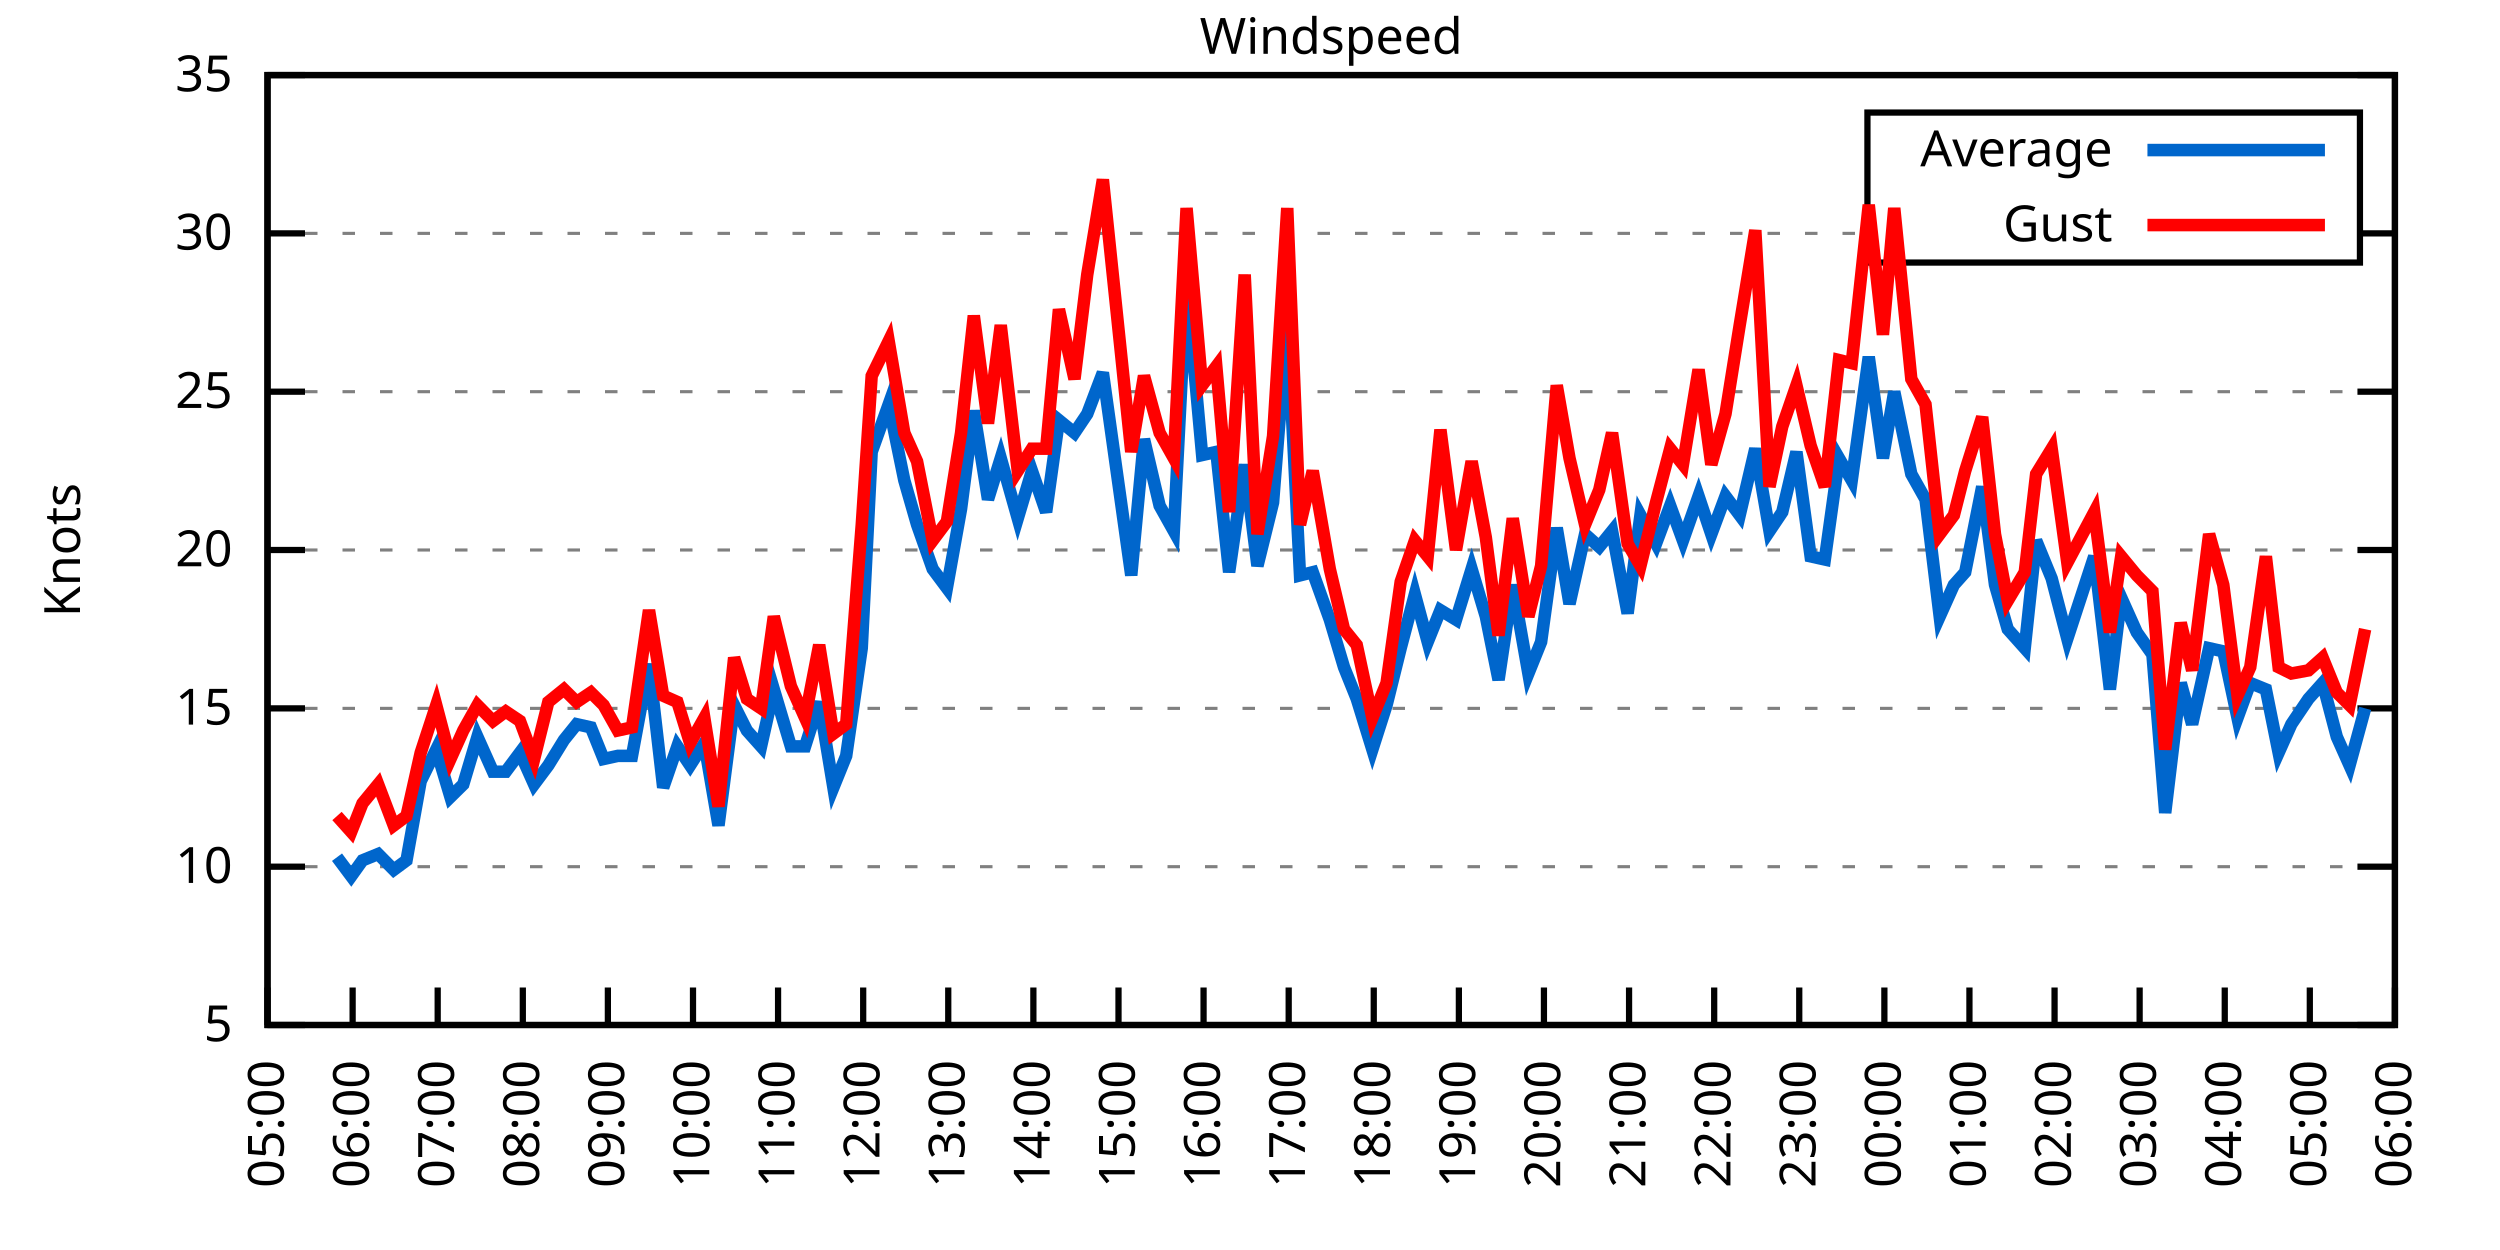
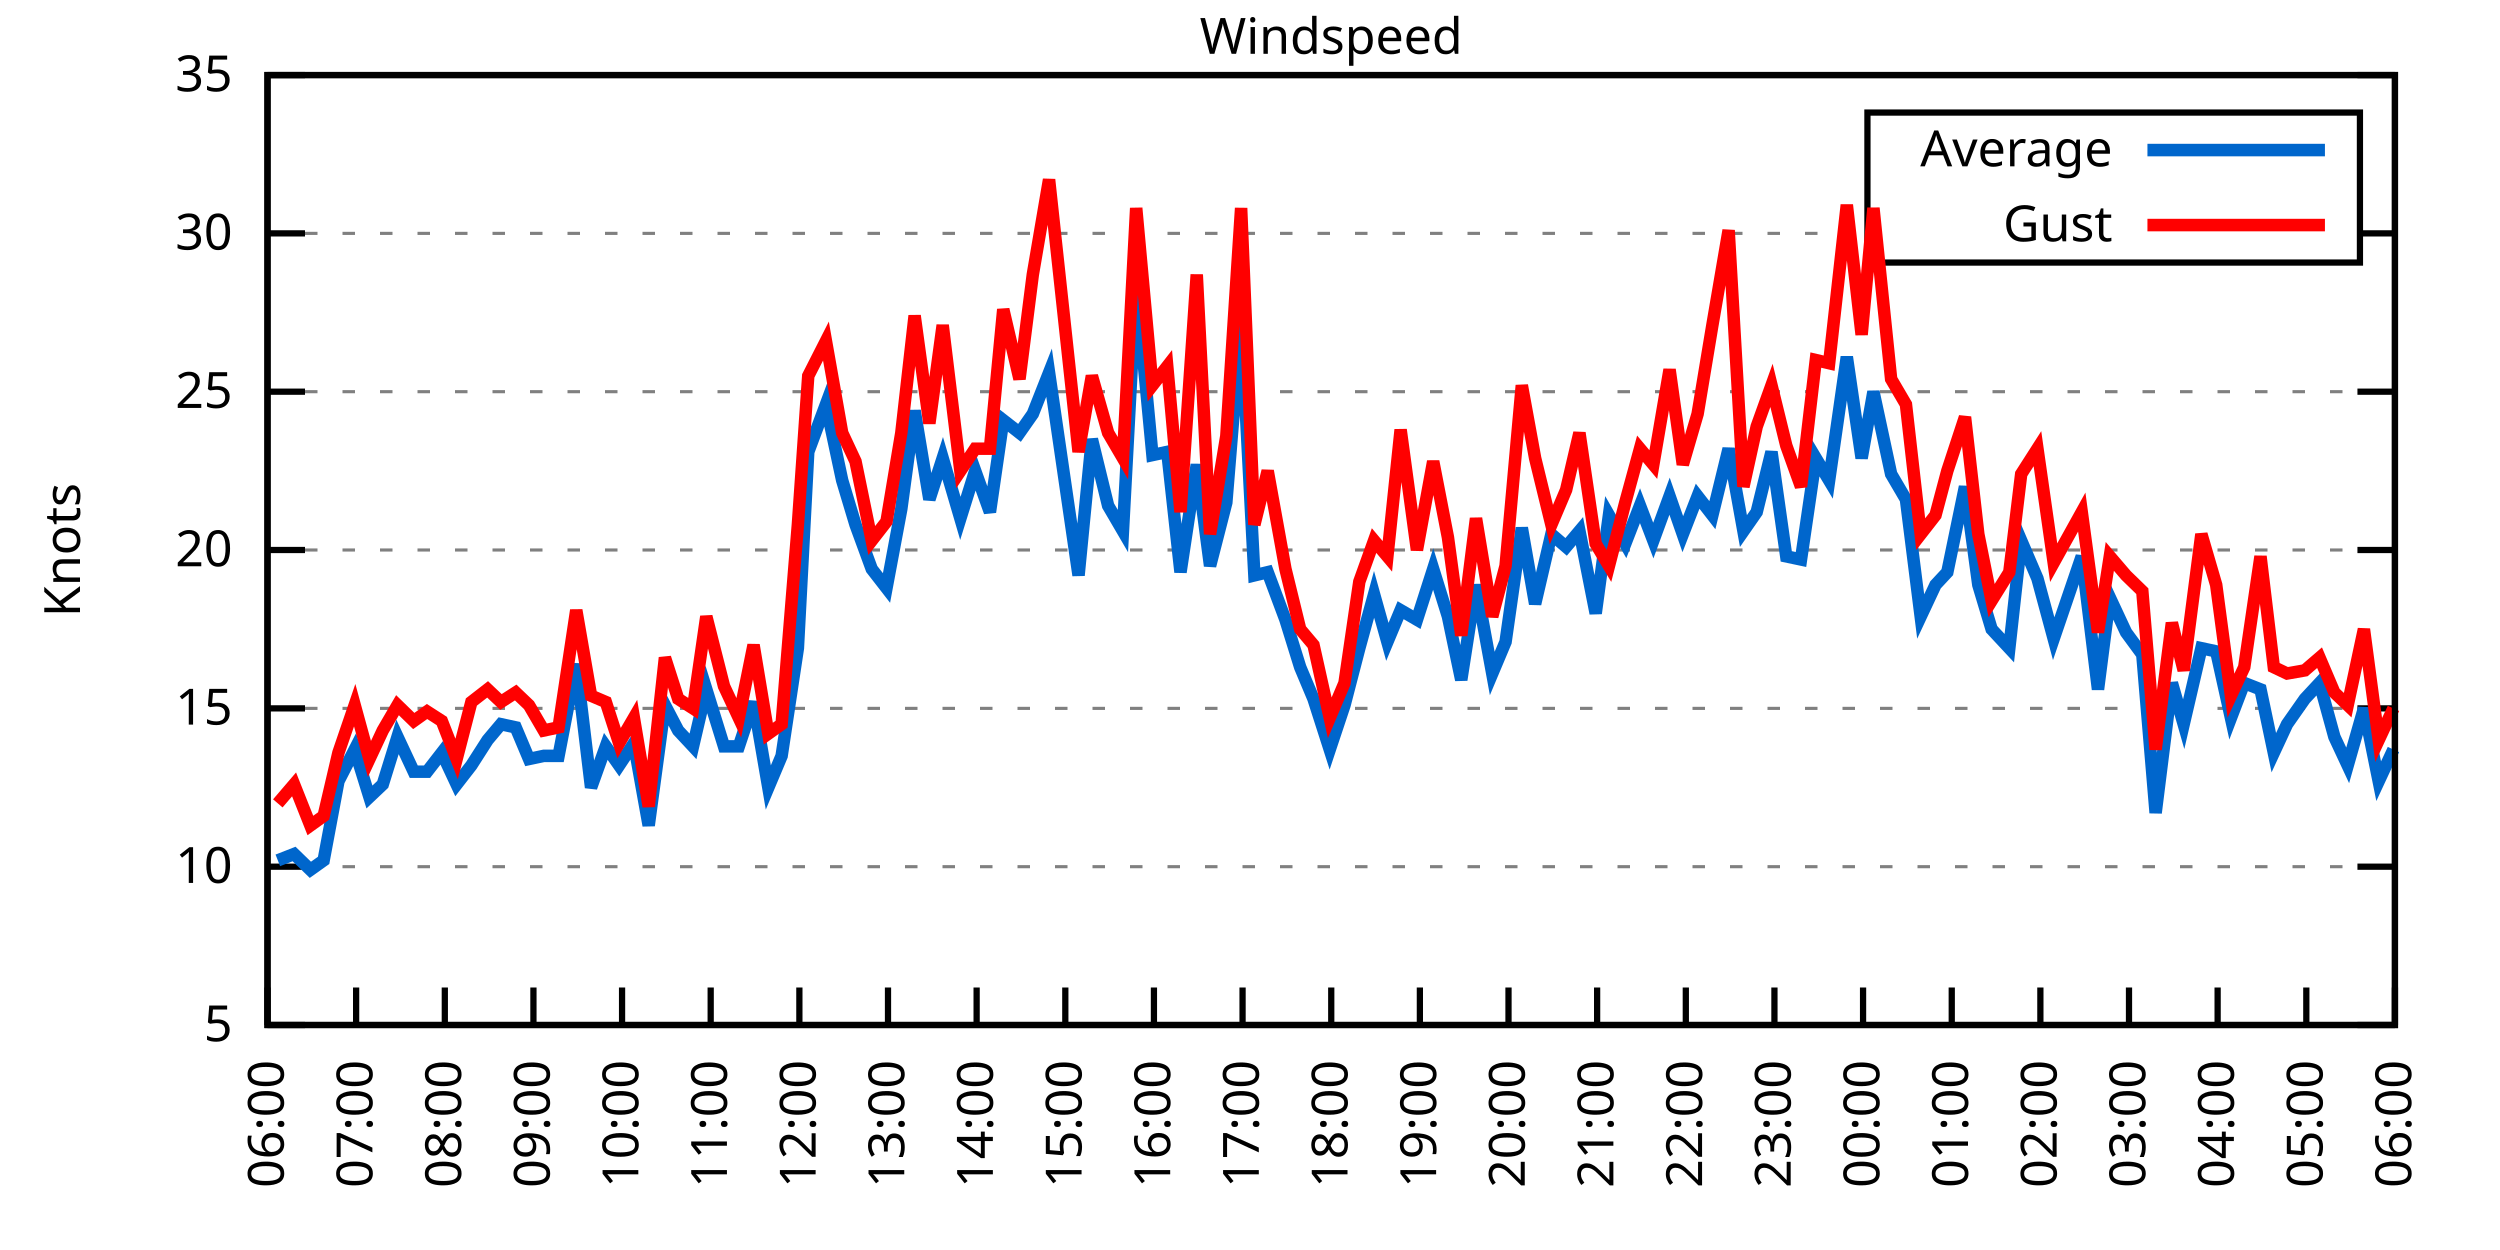
<svg xmlns="http://www.w3.org/2000/svg" xmlns:xlink="http://www.w3.org/1999/xlink" width="400" height="200" viewBox="0 0 400 200">
  <g id="gnuplot_canvas">
    <rect x="0" y="0" width="400" height="200" fill="none" />
    <defs>
      <circle id="gpDot" r="0.5" stroke-width="0.5" stroke="currentColor" />
      <path id="gpPt0" stroke-width="0.333" stroke="currentColor" d="M-1,0 h2 M0,-1 v2" />
      <path id="gpPt1" stroke-width="0.333" stroke="currentColor" d="M-1,-1 L1,1 M1,-1 L-1,1" />
      <path id="gpPt2" stroke-width="0.333" stroke="currentColor" d="M-1,0 L1,0 M0,-1 L0,1 M-1,-1 L1,1 M-1,1 L1,-1" />
      <rect id="gpPt3" stroke-width="0.333" stroke="currentColor" x="-1" y="-1" width="2" height="2" />
      <rect id="gpPt4" stroke-width="0.333" stroke="currentColor" fill="currentColor" x="-1" y="-1" width="2" height="2" />
      <circle id="gpPt5" stroke-width="0.333" stroke="currentColor" cx="0" cy="0" r="1" />
      <use xlink:href="#gpPt5" id="gpPt6" fill="currentColor" stroke="none" />
      <path id="gpPt7" stroke-width="0.333" stroke="currentColor" d="M0,-1.33 L-1.33,0.67 L1.33,0.67 z" />
      <use xlink:href="#gpPt7" id="gpPt8" fill="currentColor" stroke="none" />
      <use xlink:href="#gpPt7" id="gpPt9" stroke="currentColor" transform="rotate(180)" />
      <use xlink:href="#gpPt9" id="gpPt10" fill="currentColor" stroke="none" />
      <use xlink:href="#gpPt3" id="gpPt11" stroke="currentColor" transform="rotate(45)" />
      <use xlink:href="#gpPt11" id="gpPt12" fill="currentColor" stroke="none" />
      <path id="gpPt13" stroke-width="0.333" stroke="currentColor" d="M0,1.330 L1.265,0.411 L0.782,-1.067 L-0.782,-1.076 L-1.265,0.411 z" />
      <use xlink:href="#gpPt13" id="gpPt14" fill="currentColor" stroke="none" />
      <filter id="textbox" filterUnits="objectBoundingBox" x="0" y="0" height="1" width="1">
        <feFlood flood-color="white" flood-opacity="1" result="bgnd" />
        <feComposite in="SourceGraphic" in2="bgnd" operator="atop" />
      </filter>
      <filter id="greybox" filterUnits="objectBoundingBox" x="0" y="0" height="1" width="1">
        <feFlood flood-color="lightgrey" flood-opacity="1" result="grey" />
        <feComposite in="SourceGraphic" in2="grey" operator="atop" />
      </filter>
    </defs>
    <g fill="none" color="white" stroke="currentColor" stroke-width="1.00" stroke-linecap="butt" stroke-linejoin="miter">
</g>
    <g fill="none" color="black" stroke="currentColor" stroke-width="1.00" stroke-linecap="butt" stroke-linejoin="miter">
      <g stroke="none" shape-rendering="crispEdges">
        <polygon fill="rgb(255, 255, 255)" points="42.80,164.00 383.18,164.00 383.18,12.02 42.80,12.02 " />
      </g>
    </g>
    <g fill="none" color="black" stroke="currentColor" stroke-width="1.00" stroke-linecap="butt" stroke-linejoin="miter">
</g>
    <g fill="none" color="black" stroke="black" stroke-width="0.50" stroke-linecap="butt" stroke-linejoin="miter">
</g>
    <g fill="none" color="gray" stroke="currentColor" stroke-width="0.50" stroke-linecap="butt" stroke-linejoin="miter">
      <path stroke="gray" stroke-dasharray="2,4" class="gridline" d="M42.80,164.00 L383.19,164.00  " />
    </g>
    <g fill="none" color="gray" stroke="gray" stroke-width="1.00" stroke-linecap="butt" stroke-linejoin="miter">
</g>
    <g fill="none" color="black" stroke="currentColor" stroke-width="1.00" stroke-linecap="butt" stroke-linejoin="miter">
      <path stroke="black" d="M42.80,164.00 L48.80,164.00 M383.19,164.00 L377.19,164.00  " />
      <g transform="translate(37.20,166.60)" stroke="none" fill="black" font-family="Sans" font-size="8.00" text-anchor="end">
        <text>
          <tspan font-family="Sans"> 5</tspan>
        </text>
      </g>
    </g>
    <g fill="none" color="black" stroke="currentColor" stroke-width="1.00" stroke-linecap="butt" stroke-linejoin="miter">
</g>
    <g fill="none" color="black" stroke="black" stroke-width="0.50" stroke-linecap="butt" stroke-linejoin="miter">
</g>
    <g fill="none" color="gray" stroke="currentColor" stroke-width="0.50" stroke-linecap="butt" stroke-linejoin="miter">
      <path stroke="gray" stroke-dasharray="2,4" class="gridline" d="M42.80,138.67 L383.19,138.67  " />
    </g>
    <g fill="none" color="gray" stroke="gray" stroke-width="1.00" stroke-linecap="butt" stroke-linejoin="miter">
</g>
    <g fill="none" color="black" stroke="currentColor" stroke-width="1.00" stroke-linecap="butt" stroke-linejoin="miter">
      <path stroke="black" d="M42.80,138.67 L48.80,138.67 M383.19,138.67 L377.19,138.67  " />
      <g transform="translate(37.20,141.27)" stroke="none" fill="black" font-family="Sans" font-size="8.00" text-anchor="end">
        <text>
          <tspan font-family="Sans"> 10</tspan>
        </text>
      </g>
    </g>
    <g fill="none" color="black" stroke="currentColor" stroke-width="1.00" stroke-linecap="butt" stroke-linejoin="miter">
</g>
    <g fill="none" color="black" stroke="black" stroke-width="0.50" stroke-linecap="butt" stroke-linejoin="miter">
</g>
    <g fill="none" color="gray" stroke="currentColor" stroke-width="0.50" stroke-linecap="butt" stroke-linejoin="miter">
      <path stroke="gray" stroke-dasharray="2,4" class="gridline" d="M42.80,113.34 L383.19,113.34  " />
    </g>
    <g fill="none" color="gray" stroke="gray" stroke-width="1.00" stroke-linecap="butt" stroke-linejoin="miter">
</g>
    <g fill="none" color="black" stroke="currentColor" stroke-width="1.00" stroke-linecap="butt" stroke-linejoin="miter">
      <path stroke="black" d="M42.80,113.34 L48.80,113.34 M383.19,113.34 L377.19,113.34  " />
      <g transform="translate(37.20,115.94)" stroke="none" fill="black" font-family="Sans" font-size="8.00" text-anchor="end">
        <text>
          <tspan font-family="Sans"> 15</tspan>
        </text>
      </g>
    </g>
    <g fill="none" color="black" stroke="currentColor" stroke-width="1.00" stroke-linecap="butt" stroke-linejoin="miter">
</g>
    <g fill="none" color="black" stroke="black" stroke-width="0.50" stroke-linecap="butt" stroke-linejoin="miter">
</g>
    <g fill="none" color="gray" stroke="currentColor" stroke-width="0.50" stroke-linecap="butt" stroke-linejoin="miter">
      <path stroke="gray" stroke-dasharray="2,4" class="gridline" d="M42.80,88.00 L383.19,88.00  " />
    </g>
    <g fill="none" color="gray" stroke="gray" stroke-width="1.00" stroke-linecap="butt" stroke-linejoin="miter">
</g>
    <g fill="none" color="black" stroke="currentColor" stroke-width="1.00" stroke-linecap="butt" stroke-linejoin="miter">
      <path stroke="black" d="M42.80,88.00 L48.80,88.00 M383.19,88.00 L377.19,88.00  " />
      <g transform="translate(37.20,90.60)" stroke="none" fill="black" font-family="Sans" font-size="8.00" text-anchor="end">
        <text>
          <tspan font-family="Sans"> 20</tspan>
        </text>
      </g>
    </g>
    <g fill="none" color="black" stroke="currentColor" stroke-width="1.00" stroke-linecap="butt" stroke-linejoin="miter">
</g>
    <g fill="none" color="black" stroke="black" stroke-width="0.50" stroke-linecap="butt" stroke-linejoin="miter">
</g>
    <g fill="none" color="gray" stroke="currentColor" stroke-width="0.50" stroke-linecap="butt" stroke-linejoin="miter">
      <path stroke="gray" stroke-dasharray="2,4" class="gridline" d="M42.80,62.67 L383.19,62.67  " />
    </g>
    <g fill="none" color="gray" stroke="gray" stroke-width="1.00" stroke-linecap="butt" stroke-linejoin="miter">
</g>
    <g fill="none" color="black" stroke="currentColor" stroke-width="1.00" stroke-linecap="butt" stroke-linejoin="miter">
      <path stroke="black" d="M42.80,62.67 L48.80,62.67 M383.19,62.67 L377.19,62.67  " />
      <g transform="translate(37.20,65.27)" stroke="none" fill="black" font-family="Sans" font-size="8.00" text-anchor="end">
        <text>
          <tspan font-family="Sans"> 25</tspan>
        </text>
      </g>
    </g>
    <g fill="none" color="black" stroke="currentColor" stroke-width="1.00" stroke-linecap="butt" stroke-linejoin="miter">
</g>
    <g fill="none" color="black" stroke="black" stroke-width="0.50" stroke-linecap="butt" stroke-linejoin="miter">
</g>
    <g fill="none" color="gray" stroke="currentColor" stroke-width="0.50" stroke-linecap="butt" stroke-linejoin="miter">
      <path stroke="gray" stroke-dasharray="2,4" class="gridline" d="M42.80,37.34 L298.79,37.34 M377.59,37.34 L383.19,37.34  " />
    </g>
    <g fill="none" color="gray" stroke="gray" stroke-width="1.00" stroke-linecap="butt" stroke-linejoin="miter">
</g>
    <g fill="none" color="black" stroke="currentColor" stroke-width="1.00" stroke-linecap="butt" stroke-linejoin="miter">
      <path stroke="black" d="M42.80,37.34 L48.80,37.34 M383.19,37.34 L377.19,37.34  " />
      <g transform="translate(37.20,39.94)" stroke="none" fill="black" font-family="Sans" font-size="8.00" text-anchor="end">
        <text>
          <tspan font-family="Sans"> 30</tspan>
        </text>
      </g>
    </g>
    <g fill="none" color="black" stroke="currentColor" stroke-width="1.00" stroke-linecap="butt" stroke-linejoin="miter">
</g>
    <g fill="none" color="black" stroke="black" stroke-width="0.50" stroke-linecap="butt" stroke-linejoin="miter">
</g>
    <g fill="none" color="gray" stroke="currentColor" stroke-width="0.50" stroke-linecap="butt" stroke-linejoin="miter">
      <path stroke="gray" stroke-dasharray="2,4" class="gridline" d="M42.80,12.01 L383.19,12.01  " />
    </g>
    <g fill="none" color="gray" stroke="gray" stroke-width="1.00" stroke-linecap="butt" stroke-linejoin="miter">
</g>
    <g fill="none" color="black" stroke="currentColor" stroke-width="1.00" stroke-linecap="butt" stroke-linejoin="miter">
      <path stroke="black" d="M42.80,12.01 L48.80,12.01 M383.19,12.01 L377.19,12.01  " />
      <g transform="translate(37.20,14.61)" stroke="none" fill="black" font-family="Sans" font-size="8.00" text-anchor="end">
        <text>
          <tspan font-family="Sans"> 35</tspan>
        </text>
      </g>
    </g>
    <g fill="none" color="black" stroke="currentColor" stroke-width="1.00" stroke-linecap="butt" stroke-linejoin="miter">
      <path stroke="black" d="M42.80,164.00 L42.80,158.00  " />
      <g transform="translate(45.40,169.60) rotate(270.00)" stroke="none" fill="black" font-family="Sans" font-size="8.00" text-anchor="end">
        <text>
-           <tspan font-family="Sans">05:00</tspan>
-         </text>
-       </g>
-     </g>
-     <g fill="none" color="black" stroke="currentColor" stroke-width="1.00" stroke-linecap="butt" stroke-linejoin="miter">
-       <path stroke="black" d="M56.42,164.00 L56.42,158.00  " />
-       <g transform="translate(59.02,169.60) rotate(270.00)" stroke="none" fill="black" font-family="Sans" font-size="8.00" text-anchor="end">
-         <text>
          <tspan font-family="Sans">06:00</tspan>
        </text>
      </g>
    </g>
    <g fill="none" color="black" stroke="currentColor" stroke-width="1.00" stroke-linecap="butt" stroke-linejoin="miter">
-       <path stroke="black" d="M70.03,164.00 L70.03,158.00  " />
-       <g transform="translate(72.63,169.60) rotate(270.00)" stroke="none" fill="black" font-family="Sans" font-size="8.00" text-anchor="end">
+       <path stroke="black" d="M56.98,164.00 L56.98,158.00  " />
+       <g transform="translate(59.58,169.60) rotate(270.00)" stroke="none" fill="black" font-family="Sans" font-size="8.00" text-anchor="end">
        <text>
          <tspan font-family="Sans">07:00</tspan>
        </text>
      </g>
    </g>
    <g fill="none" color="black" stroke="currentColor" stroke-width="1.00" stroke-linecap="butt" stroke-linejoin="miter">
-       <path stroke="black" d="M83.65,164.00 L83.65,158.00  " />
-       <g transform="translate(86.25,169.60) rotate(270.00)" stroke="none" fill="black" font-family="Sans" font-size="8.00" text-anchor="end">
+       <path stroke="black" d="M71.17,164.00 L71.17,158.00  " />
+       <g transform="translate(73.77,169.60) rotate(270.00)" stroke="none" fill="black" font-family="Sans" font-size="8.00" text-anchor="end">
        <text>
          <tspan font-family="Sans">08:00</tspan>
        </text>
      </g>
    </g>
    <g fill="none" color="black" stroke="currentColor" stroke-width="1.00" stroke-linecap="butt" stroke-linejoin="miter">
-       <path stroke="black" d="M97.26,164.00 L97.26,158.00  " />
-       <g transform="translate(99.86,169.60) rotate(270.00)" stroke="none" fill="black" font-family="Sans" font-size="8.00" text-anchor="end">
+       <path stroke="black" d="M85.35,164.00 L85.35,158.00  " />
+       <g transform="translate(87.95,169.60) rotate(270.00)" stroke="none" fill="black" font-family="Sans" font-size="8.00" text-anchor="end">
        <text>
          <tspan font-family="Sans">09:00</tspan>
        </text>
      </g>
    </g>
    <g fill="none" color="black" stroke="currentColor" stroke-width="1.00" stroke-linecap="butt" stroke-linejoin="miter">
-       <path stroke="black" d="M110.88,164.00 L110.88,158.00  " />
-       <g transform="translate(113.48,169.60) rotate(270.00)" stroke="none" fill="black" font-family="Sans" font-size="8.00" text-anchor="end">
+       <path stroke="black" d="M99.53,164.00 L99.53,158.00  " />
+       <g transform="translate(102.13,169.60) rotate(270.00)" stroke="none" fill="black" font-family="Sans" font-size="8.00" text-anchor="end">
        <text>
          <tspan font-family="Sans">10:00</tspan>
        </text>
      </g>
    </g>
    <g fill="none" color="black" stroke="currentColor" stroke-width="1.00" stroke-linecap="butt" stroke-linejoin="miter">
-       <path stroke="black" d="M124.49,164.00 L124.49,158.00  " />
-       <g transform="translate(127.09,169.60) rotate(270.00)" stroke="none" fill="black" font-family="Sans" font-size="8.00" text-anchor="end">
+       <path stroke="black" d="M113.71,164.00 L113.71,158.00  " />
+       <g transform="translate(116.31,169.60) rotate(270.00)" stroke="none" fill="black" font-family="Sans" font-size="8.00" text-anchor="end">
        <text>
          <tspan font-family="Sans">11:00</tspan>
        </text>
      </g>
    </g>
    <g fill="none" color="black" stroke="currentColor" stroke-width="1.00" stroke-linecap="butt" stroke-linejoin="miter">
-       <path stroke="black" d="M138.11,164.00 L138.11,158.00  " />
-       <g transform="translate(140.71,169.60) rotate(270.00)" stroke="none" fill="black" font-family="Sans" font-size="8.00" text-anchor="end">
+       <path stroke="black" d="M127.90,164.00 L127.90,158.00  " />
+       <g transform="translate(130.50,169.60) rotate(270.00)" stroke="none" fill="black" font-family="Sans" font-size="8.00" text-anchor="end">
        <text>
          <tspan font-family="Sans">12:00</tspan>
        </text>
      </g>
    </g>
    <g fill="none" color="black" stroke="currentColor" stroke-width="1.00" stroke-linecap="butt" stroke-linejoin="miter">
-       <path stroke="black" d="M151.72,164.00 L151.72,158.00  " />
-       <g transform="translate(154.32,169.60) rotate(270.00)" stroke="none" fill="black" font-family="Sans" font-size="8.00" text-anchor="end">
+       <path stroke="black" d="M142.08,164.00 L142.08,158.00  " />
+       <g transform="translate(144.68,169.60) rotate(270.00)" stroke="none" fill="black" font-family="Sans" font-size="8.00" text-anchor="end">
        <text>
          <tspan font-family="Sans">13:00</tspan>
        </text>
      </g>
    </g>
    <g fill="none" color="black" stroke="currentColor" stroke-width="1.00" stroke-linecap="butt" stroke-linejoin="miter">
-       <path stroke="black" d="M165.34,164.00 L165.34,158.00  " />
-       <g transform="translate(167.94,169.60) rotate(270.00)" stroke="none" fill="black" font-family="Sans" font-size="8.00" text-anchor="end">
+       <path stroke="black" d="M156.26,164.00 L156.26,158.00  " />
+       <g transform="translate(158.86,169.60) rotate(270.00)" stroke="none" fill="black" font-family="Sans" font-size="8.00" text-anchor="end">
        <text>
          <tspan font-family="Sans">14:00</tspan>
        </text>
      </g>
    </g>
    <g fill="none" color="black" stroke="currentColor" stroke-width="1.00" stroke-linecap="butt" stroke-linejoin="miter">
-       <path stroke="black" d="M178.96,164.00 L178.96,158.00  " />
-       <g transform="translate(181.56,169.60) rotate(270.00)" stroke="none" fill="black" font-family="Sans" font-size="8.00" text-anchor="end">
+       <path stroke="black" d="M170.45,164.00 L170.45,158.00  " />
+       <g transform="translate(173.05,169.60) rotate(270.00)" stroke="none" fill="black" font-family="Sans" font-size="8.00" text-anchor="end">
        <text>
          <tspan font-family="Sans">15:00</tspan>
        </text>
      </g>
    </g>
    <g fill="none" color="black" stroke="currentColor" stroke-width="1.00" stroke-linecap="butt" stroke-linejoin="miter">
-       <path stroke="black" d="M192.57,164.00 L192.57,158.00  " />
-       <g transform="translate(195.17,169.60) rotate(270.00)" stroke="none" fill="black" font-family="Sans" font-size="8.00" text-anchor="end">
+       <path stroke="black" d="M184.63,164.00 L184.63,158.00  " />
+       <g transform="translate(187.23,169.60) rotate(270.00)" stroke="none" fill="black" font-family="Sans" font-size="8.00" text-anchor="end">
        <text>
          <tspan font-family="Sans">16:00</tspan>
        </text>
      </g>
    </g>
    <g fill="none" color="black" stroke="currentColor" stroke-width="1.00" stroke-linecap="butt" stroke-linejoin="miter">
-       <path stroke="black" d="M206.19,164.00 L206.19,158.00  " />
-       <g transform="translate(208.79,169.60) rotate(270.00)" stroke="none" fill="black" font-family="Sans" font-size="8.00" text-anchor="end">
+       <path stroke="black" d="M198.81,164.00 L198.81,158.00  " />
+       <g transform="translate(201.41,169.60) rotate(270.00)" stroke="none" fill="black" font-family="Sans" font-size="8.00" text-anchor="end">
        <text>
          <tspan font-family="Sans">17:00</tspan>
        </text>
      </g>
    </g>
    <g fill="none" color="black" stroke="currentColor" stroke-width="1.00" stroke-linecap="butt" stroke-linejoin="miter">
-       <path stroke="black" d="M219.80,164.00 L219.80,158.00  " />
-       <g transform="translate(222.40,169.60) rotate(270.00)" stroke="none" fill="black" font-family="Sans" font-size="8.00" text-anchor="end">
+       <path stroke="black" d="M213.00,164.00 L213.00,158.00  " />
+       <g transform="translate(215.60,169.60) rotate(270.00)" stroke="none" fill="black" font-family="Sans" font-size="8.00" text-anchor="end">
        <text>
          <tspan font-family="Sans">18:00</tspan>
        </text>
      </g>
    </g>
    <g fill="none" color="black" stroke="currentColor" stroke-width="1.00" stroke-linecap="butt" stroke-linejoin="miter">
-       <path stroke="black" d="M233.42,164.00 L233.42,158.00  " />
-       <g transform="translate(236.02,169.60) rotate(270.00)" stroke="none" fill="black" font-family="Sans" font-size="8.00" text-anchor="end">
+       <path stroke="black" d="M227.18,164.00 L227.18,158.00  " />
+       <g transform="translate(229.78,169.60) rotate(270.00)" stroke="none" fill="black" font-family="Sans" font-size="8.00" text-anchor="end">
        <text>
          <tspan font-family="Sans">19:00</tspan>
        </text>
      </g>
    </g>
    <g fill="none" color="black" stroke="currentColor" stroke-width="1.00" stroke-linecap="butt" stroke-linejoin="miter">
-       <path stroke="black" d="M247.03,164.00 L247.03,158.00  " />
-       <g transform="translate(249.63,169.60) rotate(270.00)" stroke="none" fill="black" font-family="Sans" font-size="8.00" text-anchor="end">
+       <path stroke="black" d="M241.36,164.00 L241.36,158.00  " />
+       <g transform="translate(243.96,169.60) rotate(270.00)" stroke="none" fill="black" font-family="Sans" font-size="8.00" text-anchor="end">
        <text>
          <tspan font-family="Sans">20:00</tspan>
        </text>
      </g>
    </g>
    <g fill="none" color="black" stroke="currentColor" stroke-width="1.00" stroke-linecap="butt" stroke-linejoin="miter">
-       <path stroke="black" d="M260.65,164.00 L260.65,158.00  " />
-       <g transform="translate(263.25,169.60) rotate(270.00)" stroke="none" fill="black" font-family="Sans" font-size="8.00" text-anchor="end">
+       <path stroke="black" d="M255.54,164.00 L255.54,158.00  " />
+       <g transform="translate(258.14,169.60) rotate(270.00)" stroke="none" fill="black" font-family="Sans" font-size="8.00" text-anchor="end">
        <text>
          <tspan font-family="Sans">21:00</tspan>
        </text>
      </g>
    </g>
    <g fill="none" color="black" stroke="currentColor" stroke-width="1.00" stroke-linecap="butt" stroke-linejoin="miter">
-       <path stroke="black" d="M274.27,164.00 L274.27,158.00  " />
-       <g transform="translate(276.87,169.60) rotate(270.00)" stroke="none" fill="black" font-family="Sans" font-size="8.00" text-anchor="end">
+       <path stroke="black" d="M269.73,164.00 L269.73,158.00  " />
+       <g transform="translate(272.33,169.60) rotate(270.00)" stroke="none" fill="black" font-family="Sans" font-size="8.00" text-anchor="end">
        <text>
          <tspan font-family="Sans">22:00</tspan>
        </text>
      </g>
    </g>
    <g fill="none" color="black" stroke="currentColor" stroke-width="1.00" stroke-linecap="butt" stroke-linejoin="miter">
-       <path stroke="black" d="M287.88,164.00 L287.88,158.00  " />
-       <g transform="translate(290.48,169.60) rotate(270.00)" stroke="none" fill="black" font-family="Sans" font-size="8.00" text-anchor="end">
+       <path stroke="black" d="M283.91,164.00 L283.91,158.00  " />
+       <g transform="translate(286.51,169.60) rotate(270.00)" stroke="none" fill="black" font-family="Sans" font-size="8.00" text-anchor="end">
        <text>
          <tspan font-family="Sans">23:00</tspan>
        </text>
      </g>
    </g>
    <g fill="none" color="black" stroke="currentColor" stroke-width="1.00" stroke-linecap="butt" stroke-linejoin="miter">
-       <path stroke="black" d="M301.50,164.00 L301.50,158.00  " />
-       <g transform="translate(304.10,169.60) rotate(270.00)" stroke="none" fill="black" font-family="Sans" font-size="8.00" text-anchor="end">
+       <path stroke="black" d="M298.09,164.00 L298.09,158.00  " />
+       <g transform="translate(300.69,169.60) rotate(270.00)" stroke="none" fill="black" font-family="Sans" font-size="8.00" text-anchor="end">
        <text>
          <tspan font-family="Sans">00:00</tspan>
        </text>
      </g>
    </g>
    <g fill="none" color="black" stroke="currentColor" stroke-width="1.00" stroke-linecap="butt" stroke-linejoin="miter">
-       <path stroke="black" d="M315.11,164.00 L315.11,158.00  " />
-       <g transform="translate(317.71,169.60) rotate(270.00)" stroke="none" fill="black" font-family="Sans" font-size="8.00" text-anchor="end">
+       <path stroke="black" d="M312.28,164.00 L312.28,158.00  " />
+       <g transform="translate(314.88,169.60) rotate(270.00)" stroke="none" fill="black" font-family="Sans" font-size="8.00" text-anchor="end">
        <text>
          <tspan font-family="Sans">01:00</tspan>
        </text>
      </g>
    </g>
    <g fill="none" color="black" stroke="currentColor" stroke-width="1.00" stroke-linecap="butt" stroke-linejoin="miter">
-       <path stroke="black" d="M328.73,164.00 L328.73,158.00  " />
-       <g transform="translate(331.33,169.60) rotate(270.00)" stroke="none" fill="black" font-family="Sans" font-size="8.00" text-anchor="end">
+       <path stroke="black" d="M326.46,164.00 L326.46,158.00  " />
+       <g transform="translate(329.06,169.60) rotate(270.00)" stroke="none" fill="black" font-family="Sans" font-size="8.00" text-anchor="end">
        <text>
          <tspan font-family="Sans">02:00</tspan>
        </text>
      </g>
    </g>
    <g fill="none" color="black" stroke="currentColor" stroke-width="1.00" stroke-linecap="butt" stroke-linejoin="miter">
-       <path stroke="black" d="M342.34,164.00 L342.34,158.00  " />
-       <g transform="translate(344.94,169.60) rotate(270.00)" stroke="none" fill="black" font-family="Sans" font-size="8.00" text-anchor="end">
+       <path stroke="black" d="M340.64,164.00 L340.64,158.00  " />
+       <g transform="translate(343.24,169.60) rotate(270.00)" stroke="none" fill="black" font-family="Sans" font-size="8.00" text-anchor="end">
        <text>
          <tspan font-family="Sans">03:00</tspan>
        </text>
      </g>
    </g>
    <g fill="none" color="black" stroke="currentColor" stroke-width="1.00" stroke-linecap="butt" stroke-linejoin="miter">
-       <path stroke="black" d="M355.96,164.00 L355.96,158.00  " />
-       <g transform="translate(358.56,169.60) rotate(270.00)" stroke="none" fill="black" font-family="Sans" font-size="8.00" text-anchor="end">
+       <path stroke="black" d="M354.82,164.00 L354.82,158.00  " />
+       <g transform="translate(357.42,169.60) rotate(270.00)" stroke="none" fill="black" font-family="Sans" font-size="8.00" text-anchor="end">
        <text>
          <tspan font-family="Sans">04:00</tspan>
        </text>
      </g>
    </g>
    <g fill="none" color="black" stroke="currentColor" stroke-width="1.00" stroke-linecap="butt" stroke-linejoin="miter">
-       <path stroke="black" d="M369.57,164.00 L369.57,158.00  " />
-       <g transform="translate(372.17,169.60) rotate(270.00)" stroke="none" fill="black" font-family="Sans" font-size="8.00" text-anchor="end">
+       <path stroke="black" d="M369.01,164.00 L369.01,158.00  " />
+       <g transform="translate(371.61,169.60) rotate(270.00)" stroke="none" fill="black" font-family="Sans" font-size="8.00" text-anchor="end">
        <text>
          <tspan font-family="Sans">05:00</tspan>
        </text>
      </g>
    </g>
    <g fill="none" color="black" stroke="currentColor" stroke-width="1.00" stroke-linecap="butt" stroke-linejoin="miter">
      <path stroke="black" d="M383.19,164.00 L383.19,158.00  " />
      <g transform="translate(385.79,169.60) rotate(270.00)" stroke="none" fill="black" font-family="Sans" font-size="8.00" text-anchor="end">
        <text>
          <tspan font-family="Sans">06:00</tspan>
        </text>
      </g>
    </g>
    <g fill="none" color="black" stroke="currentColor" stroke-width="1.00" stroke-linecap="butt" stroke-linejoin="miter">
</g>
    <g fill="none" color="black" stroke="currentColor" stroke-width="1.00" stroke-linecap="butt" stroke-linejoin="miter">
      <path stroke="black" d="M42.80,12.01 L42.80,164.00 L383.19,164.00 L383.19,12.01 L42.80,12.01 Z  " />
    </g>
    <g fill="none" color="black" stroke="currentColor" stroke-width="1.00" stroke-linecap="butt" stroke-linejoin="miter">
</g>
    <g fill="none" color="black" stroke="currentColor" stroke-width="1.00" stroke-linecap="butt" stroke-linejoin="miter">
      <path stroke="black" d="M298.79,42.01 L298.79,18.01 L377.59,18.01 L377.59,42.01 L298.79,42.01 Z  " />
    </g>
    <g id="Windspeed_plot_1">
      <g fill="none" color="white" stroke="black" stroke-width="2.00" stroke-linecap="butt" stroke-linejoin="miter">
</g>
      <g fill="none" color="black" stroke="currentColor" stroke-width="2.00" stroke-linecap="butt" stroke-linejoin="miter">
        <g transform="translate(337.99,26.61)" stroke="none" fill="black" font-family="Sans" font-size="8.00" text-anchor="end">
          <text>
            <tspan font-family="Sans">Average</tspan>
          </text>
        </g>
      </g>
      <g fill="none" color="black" stroke="currentColor" stroke-width="2.00" stroke-linecap="butt" stroke-linejoin="miter">
-         <path stroke="rgb(  0, 102, 204)" d="M343.59,24.01 L371.99,24.01 M53.92,137.15 L56.19,140.19 L58.00,137.66 L60.50,136.64 L63.00,139.17 L65.04,137.66   L67.31,124.99 L69.80,119.92 L72.07,127.52 L74.12,125.50 L76.39,117.90 L78.88,123.47 L80.92,123.47 L83.19,120.43   L85.46,125.50 L87.73,122.46 L90.23,118.40 L92.27,115.87 L94.54,116.38 L96.58,121.44 L98.85,120.94 L101.12,120.94   L103.84,106.24 L106.11,126.00 L108.38,119.42 L110.42,122.46 L112.69,118.91 L114.96,132.08 L117.46,112.83 L119.50,116.88   L121.77,119.42 L123.81,110.30 L126.54,119.42 L128.81,119.42 L131.07,112.32 L133.34,126.00 L135.39,120.94 L137.88,103.71   L139.47,72.30 L142.19,64.70 L144.69,76.86 L146.73,83.95 L149.23,91.04 L151.50,94.08 L153.77,81.42 L155.81,65.71   L158.08,79.90 L160.12,73.31 L162.84,82.94 L165.11,75.34 L167.38,81.93 L169.43,67.23 L171.92,69.26 L173.96,66.22   L176.46,59.63 L181.00,92.06 L183.04,70.27 L185.54,80.91 L187.81,84.97 L189.85,45.45 L192.34,72.81 L194.61,72.30   L196.66,91.55 L199.15,74.33 L201.19,90.54 L203.69,80.41 L205.96,51.53 L208.00,92.06 L210.04,91.55 L212.77,99.15   L215.04,106.75 L217.08,111.82 L219.58,119.92 L221.85,112.83 L224.11,103.71 L226.38,95.10 L228.43,102.70 L230.47,97.63   L232.96,99.15 L235.46,91.04 L237.73,98.64 L239.77,108.78 L242.04,93.58 L244.54,107.76 L246.58,102.70 L249.08,84.46   L251.12,96.62 L253.61,85.47 L255.88,87.50 L257.93,84.97 L260.42,98.14 L262.47,82.43 L264.96,86.99 L267.23,80.91   L269.27,86.49 L271.77,79.39 L273.81,85.47 L276.08,79.39 L278.35,82.43 L280.85,71.79 L283.12,84.97 L285.16,81.93   L287.43,72.30 L289.70,89.02 L291.97,89.52 L294.23,73.31 L296.28,76.86 L299.00,57.10 L301.27,73.31 L303.08,62.67   L305.81,75.85 L308.08,79.90 L310.35,98.64 L312.62,93.58 L314.43,91.55 L317.15,77.87 L319.20,93.58 L321.24,100.67   L323.96,103.71 L325.78,86.49 L328.27,92.56 L330.77,102.19 L335.08,89.02 L337.58,110.30 L339.39,95.60 L341.89,101.18   L344.39,104.72 L346.43,130.06 L348.92,109.28 L350.74,115.87 L353.46,103.71 L355.73,104.22 L358.00,114.86 L360.04,109.28   L362.54,110.30 L364.58,120.43 L366.62,115.87 L369.35,111.82 L371.62,109.28 L373.89,117.90 L375.93,122.46 L378.42,113.34    " />
+         <path stroke="rgb(  0, 102, 204)" d="M343.59,24.01 L371.99,24.01 M44.45,137.66 L47.05,136.64 L49.66,139.17 L51.78,137.66 L54.15,124.99 L56.75,119.92   L59.11,127.52 L61.24,125.50 L63.60,117.90 L66.20,123.47 L68.33,123.47 L70.69,120.43 L73.06,125.50 L75.42,122.46   L78.02,118.40 L80.15,115.87 L82.51,116.38 L84.64,121.44 L87.00,120.94 L89.37,120.94 L92.20,106.24 L94.57,126.00   L96.93,119.42 L99.06,122.46 L101.42,118.91 L103.79,132.08 L106.39,112.83 L108.51,116.88 L110.88,119.42 L113.01,110.30   L115.84,119.42 L118.21,119.42 L120.57,112.32 L122.93,126.00 L125.06,120.94 L127.66,103.71 L129.32,72.30 L132.15,64.70   L134.75,76.86 L136.88,83.95 L139.48,91.04 L141.84,94.08 L144.21,81.42 L146.34,65.71 L148.70,79.90 L150.83,73.31   L153.66,82.94 L156.03,75.34 L158.39,81.93 L160.52,67.23 L163.12,69.26 L165.25,66.22 L167.85,59.63 L172.57,92.06   L174.70,70.27 L177.30,80.91 L179.67,84.97 L181.79,45.45 L184.39,72.81 L186.76,72.30 L188.88,91.55 L191.48,74.33   L193.61,90.54 L196.21,80.41 L198.58,51.53 L200.70,92.06 L202.83,91.55 L205.67,99.15 L208.03,106.75 L210.16,111.82   L212.76,119.92 L215.12,112.83 L217.49,103.71 L219.85,95.10 L221.98,102.70 L224.10,97.63 L226.71,99.15 L229.31,91.04   L231.67,98.64 L233.80,108.78 L236.16,93.58 L238.76,107.76 L240.89,102.70 L243.49,84.46 L245.62,96.62 L248.22,85.47   L250.58,87.50 L252.71,84.97 L255.31,98.14 L257.43,82.43 L260.04,86.99 L262.40,80.91 L264.53,86.49 L267.13,79.39   L269.25,85.47 L271.62,79.39 L273.98,82.43 L276.58,71.79 L278.95,84.97 L281.07,81.93 L283.44,72.30 L285.80,89.02   L288.16,89.52 L290.53,73.31 L292.66,76.86 L295.49,57.10 L297.86,73.31 L299.75,62.67 L302.58,75.85 L304.95,79.90   L307.31,98.64 L309.68,93.58 L311.57,91.55 L314.40,77.87 L316.53,93.58 L318.66,100.67 L321.49,103.71 L323.39,86.49   L325.99,92.56 L328.59,102.19 L333.08,89.02 L335.68,110.30 L337.57,95.60 L340.17,101.18 L342.77,104.72 L344.90,130.06   L347.50,109.28 L349.39,115.87 L352.22,103.71 L354.59,104.22 L356.95,114.86 L359.08,109.28 L361.68,110.30 L363.81,120.43   L365.93,115.87 L368.77,111.82 L371.13,109.28 L373.50,117.90 L375.63,122.46 L378.23,113.34 L380.59,124.99 L382.95,119.92    " />
      </g>
    </g>
    <g id="Windspeed_plot_2">
      <g fill="none" color="black" stroke="currentColor" stroke-width="2.00" stroke-linecap="butt" stroke-linejoin="miter">
        <g transform="translate(337.99,38.61)" stroke="none" fill="black" font-family="Sans" font-size="8.00" text-anchor="end">
          <text>
            <tspan font-family="Sans">Gust</tspan>
          </text>
        </g>
      </g>
      <g fill="none" color="black" stroke="currentColor" stroke-width="2.00" stroke-linecap="butt" stroke-linejoin="miter">
-         <path stroke="rgb(255,   0,   0)" d="M343.59,36.01 L371.99,36.01 M53.92,130.56 L56.19,133.10 L58.00,128.54 L60.50,125.50 L63.00,132.08 L65.04,130.56   L67.31,120.43 L69.80,112.83 L72.07,121.44 L74.12,116.88 L76.39,112.83 L78.88,115.36 L80.92,113.84 L83.19,115.36   L85.46,121.44 L87.73,112.32 L90.23,110.30 L92.27,112.32 L94.54,110.80 L96.58,112.83 L98.85,116.88 L101.12,116.38   L103.84,97.63 L106.11,111.31 L108.38,112.32 L110.42,118.91 L112.69,114.86 L114.96,129.04 L117.46,105.23 L119.50,111.82   L121.77,113.34 L123.81,98.64 L126.54,109.79 L128.81,114.86 L131.07,103.20 L133.34,117.39 L135.39,115.87 L137.88,83.95   L139.47,60.14 L142.19,54.57 L144.69,69.26 L146.73,73.82 L149.23,86.49 L151.50,83.45 L153.77,69.26 L155.81,50.51   L158.08,67.74 L160.12,52.03 L162.84,75.34 L165.11,71.79 L167.38,71.79 L169.43,49.50 L171.92,60.65 L173.96,43.93   L176.46,28.73 L181.00,72.30 L183.04,60.14 L185.54,69.26 L187.81,73.31 L189.85,33.29 L192.34,61.66 L194.61,58.62   L196.66,81.93 L199.15,43.93 L201.19,85.47 L203.69,69.77 L205.96,33.29 L208.00,83.95 L210.04,75.34 L212.77,91.04   L215.04,100.67 L217.08,103.20 L219.58,114.86 L221.85,109.28 L224.11,93.07 L226.38,86.49 L228.43,89.02 L230.47,68.75   L232.96,88.00 L235.46,73.82 L237.73,85.98 L239.77,101.68 L242.04,82.94 L244.54,98.64 L246.58,90.54 L249.08,61.66   L251.12,73.31 L253.61,83.95 L255.88,78.38 L257.93,69.26 L260.42,86.99 L262.47,90.54 L264.96,80.41 L267.23,71.79   L269.27,74.33 L271.77,59.13 L273.81,74.33 L276.08,66.22 L278.35,52.03 L280.85,36.84 L283.12,77.87 L285.16,68.25   L287.43,61.66 L289.70,71.29 L291.97,77.87 L294.23,57.61 L296.28,58.11 L299.00,32.78 L301.27,53.55 L303.08,33.29   L305.81,60.65 L308.08,64.70 L310.35,85.47 L312.62,82.43 L314.43,75.34 L317.15,66.73 L319.20,85.47 L321.24,96.11   L323.96,91.55 L325.78,75.85 L328.27,71.79 L330.77,90.03 L335.08,81.93 L337.58,101.18 L339.39,89.02 L341.89,92.06   L344.39,94.59 L346.43,119.92 L348.92,99.66 L350.74,107.26 L353.46,85.47 L355.73,93.58 L358.00,111.31 L360.04,106.75   L362.54,89.02 L364.58,106.75 L366.62,107.76 L369.35,107.26 L371.62,105.23 L373.89,110.80 L375.93,112.83 L378.42,100.67    " />
+         <path stroke="rgb(255,   0,   0)" d="M343.59,36.01 L371.99,36.01 M44.45,128.54 L47.05,125.50 L49.66,132.08 L51.78,130.56 L54.15,120.43 L56.75,112.83   L59.11,121.44 L61.24,116.88 L63.60,112.83 L66.20,115.36 L68.33,113.84 L70.69,115.36 L73.06,121.44 L75.42,112.32   L78.02,110.30 L80.15,112.32 L82.51,110.80 L84.64,112.83 L87.00,116.88 L89.37,116.38 L92.20,97.63 L94.57,111.31   L96.93,112.32 L99.06,118.91 L101.42,114.86 L103.79,129.04 L106.39,105.23 L108.51,111.82 L110.88,113.34 L113.01,98.64   L115.84,109.79 L118.21,114.86 L120.57,103.20 L122.93,117.39 L125.06,115.87 L127.66,83.95 L129.32,60.14 L132.15,54.57   L134.75,69.26 L136.88,73.82 L139.48,86.49 L141.84,83.45 L144.21,69.26 L146.34,50.51 L148.70,67.74 L150.83,52.03   L153.66,75.34 L156.03,71.79 L158.39,71.79 L160.52,49.50 L163.12,60.65 L165.25,43.93 L167.85,28.73 L172.57,72.30   L174.70,60.14 L177.30,69.26 L179.67,73.31 L181.79,33.29 L184.39,61.66 L186.76,58.62 L188.88,81.93 L191.48,43.93   L193.61,85.47 L196.21,69.77 L198.58,33.29 L200.70,83.95 L202.83,75.34 L205.67,91.04 L208.03,100.67 L210.16,103.20   L212.76,114.86 L215.12,109.28 L217.49,93.07 L219.85,86.49 L221.98,89.02 L224.10,68.75 L226.71,88.00 L229.31,73.82   L231.67,85.98 L233.80,101.68 L236.16,82.94 L238.76,98.64 L240.89,90.54 L243.49,61.66 L245.62,73.31 L248.22,83.95   L250.58,78.38 L252.71,69.26 L255.31,86.99 L257.43,90.54 L260.04,80.41 L262.40,71.79 L264.53,74.33 L267.13,59.13   L269.25,74.33 L271.62,66.22 L273.98,52.03 L276.58,36.84 L278.95,77.87 L281.07,68.25 L283.44,61.66 L285.80,71.29   L288.16,77.87 L290.53,57.61 L292.66,58.11 L295.49,32.78 L297.86,53.55 L299.75,33.29 L302.58,60.65 L304.95,64.70   L307.31,85.47 L309.68,82.43 L311.57,75.34 L314.40,66.73 L316.53,85.47 L318.66,96.11 L321.49,91.55 L323.39,75.85   L325.99,71.79 L328.59,90.03 L333.08,81.93 L335.68,101.18 L337.57,89.02 L340.17,92.06 L342.77,94.59 L344.90,119.92   L347.50,99.66 L349.39,107.26 L352.22,85.47 L354.59,93.58 L356.95,111.31 L359.08,106.75 L361.68,89.02 L363.81,106.75   L365.93,107.76 L368.77,107.26 L371.13,105.23 L373.50,110.80 L375.63,112.83 L378.23,100.67 L380.59,118.40 L382.95,113.34    " />
      </g>
    </g>
    <g fill="none" color="black" stroke="currentColor" stroke-width="2.00" stroke-linecap="butt" stroke-linejoin="miter">
</g>
    <g fill="none" color="black" stroke="black" stroke-width="1.00" stroke-linecap="butt" stroke-linejoin="miter">
</g>
    <g fill="none" color="black" stroke="currentColor" stroke-width="1.00" stroke-linecap="butt" stroke-linejoin="miter">
      <path stroke="black" d="M42.80,12.01 L42.80,164.00 L383.19,164.00 L383.19,12.01 L42.80,12.01 Z  " />
      <g transform="translate(12.80,88.01) rotate(270.00)" stroke="none" fill="black" font-family="Sans" font-size="8.00" text-anchor="middle">
        <text>
          <tspan font-family="Sans">Knots</tspan>
        </text>
      </g>
    </g>
    <g fill="none" color="black" stroke="currentColor" stroke-width="1.00" stroke-linecap="butt" stroke-linejoin="miter">
</g>
    <g fill="none" color="black" stroke="currentColor" stroke-width="1.00" stroke-linecap="butt" stroke-linejoin="miter">
      <g transform="translate(212.99,8.61)" stroke="none" fill="black" font-family="Sans" font-size="8.00" text-anchor="middle">
        <text>
          <tspan font-family="Sans">Windspeed</tspan>
        </text>
      </g>
    </g>
    <g fill="none" color="black" stroke="currentColor" stroke-width="1.00" stroke-linecap="butt" stroke-linejoin="miter">
</g>
  </g>
</svg>
